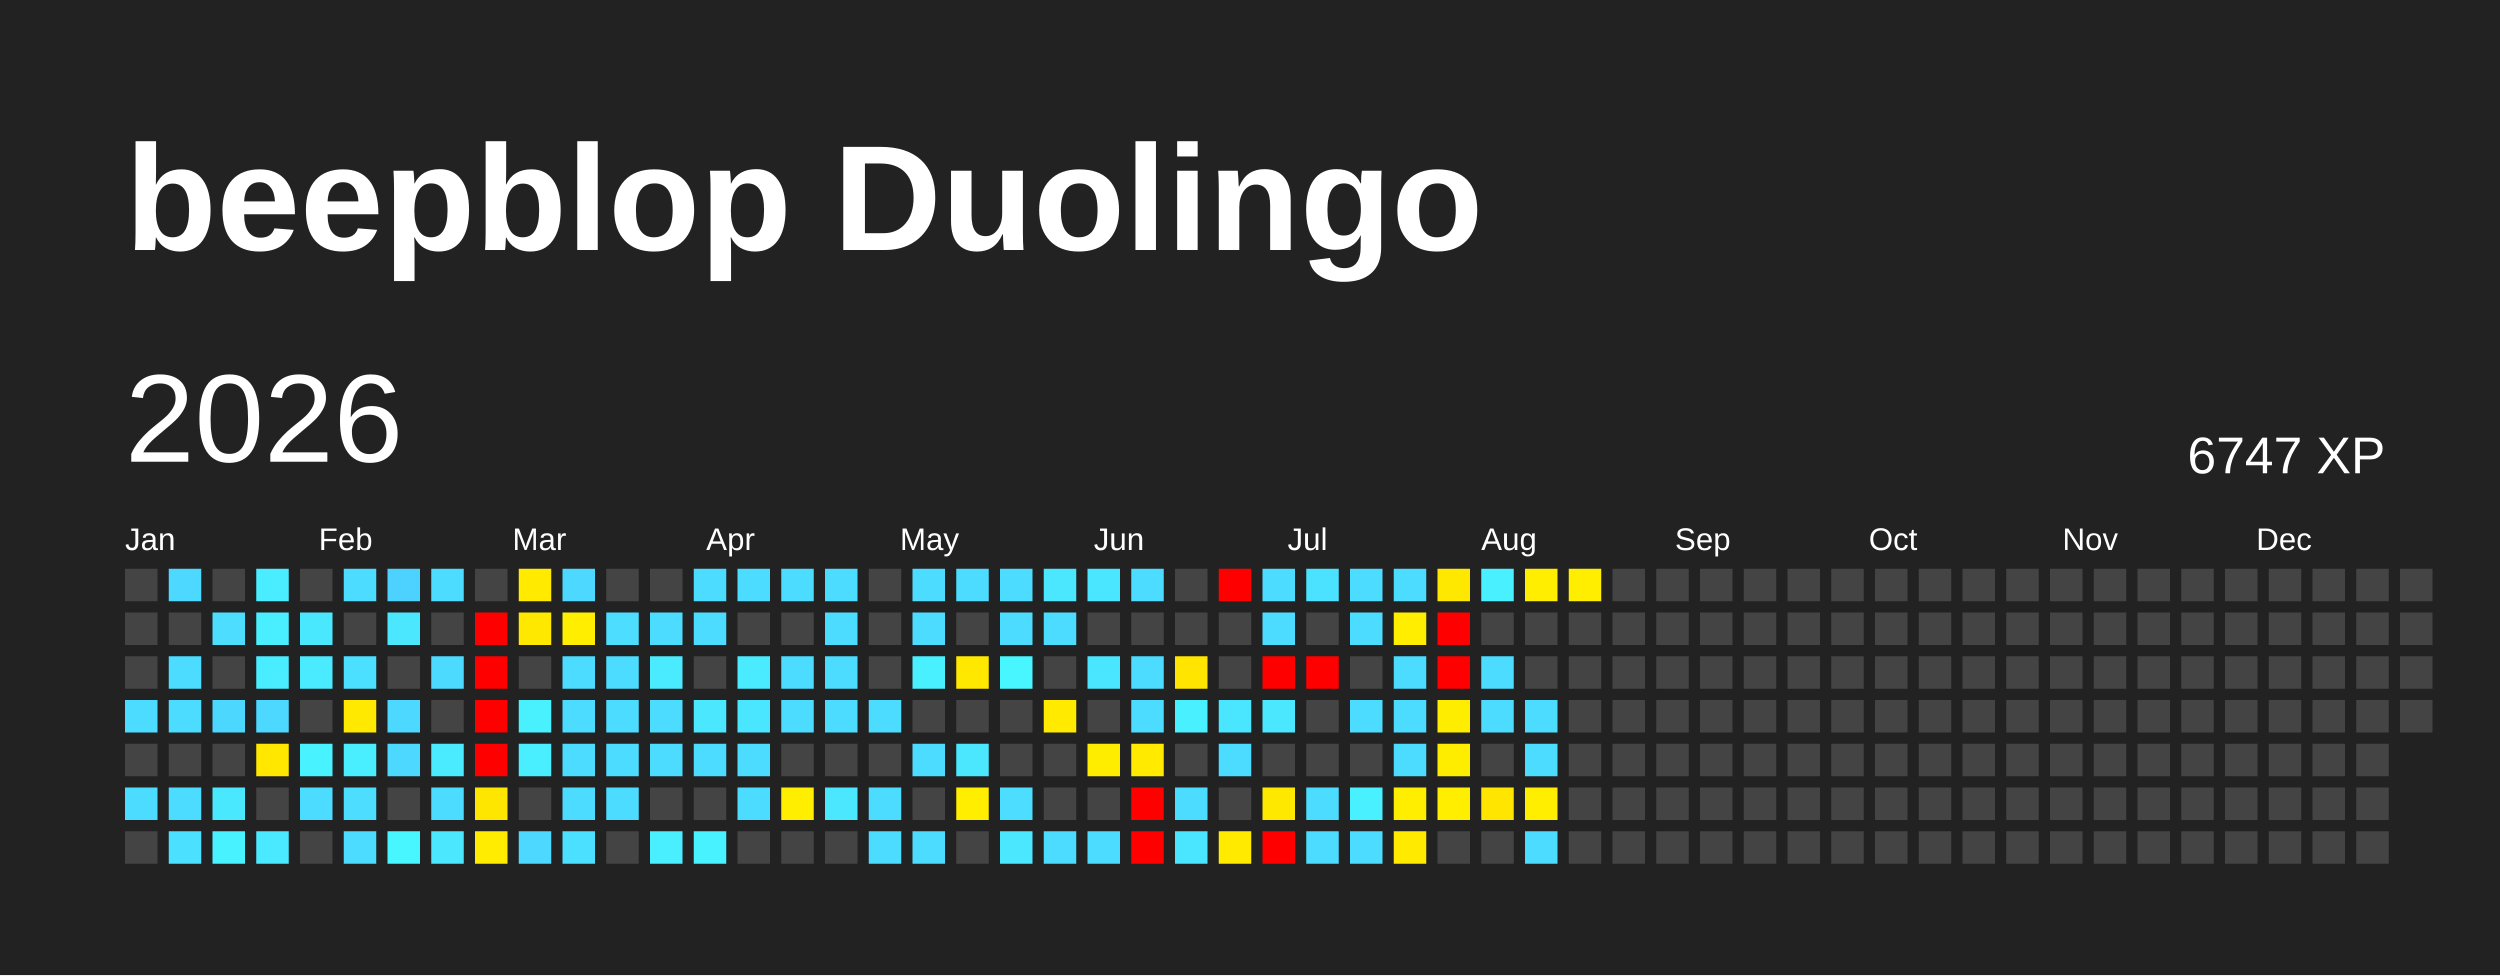
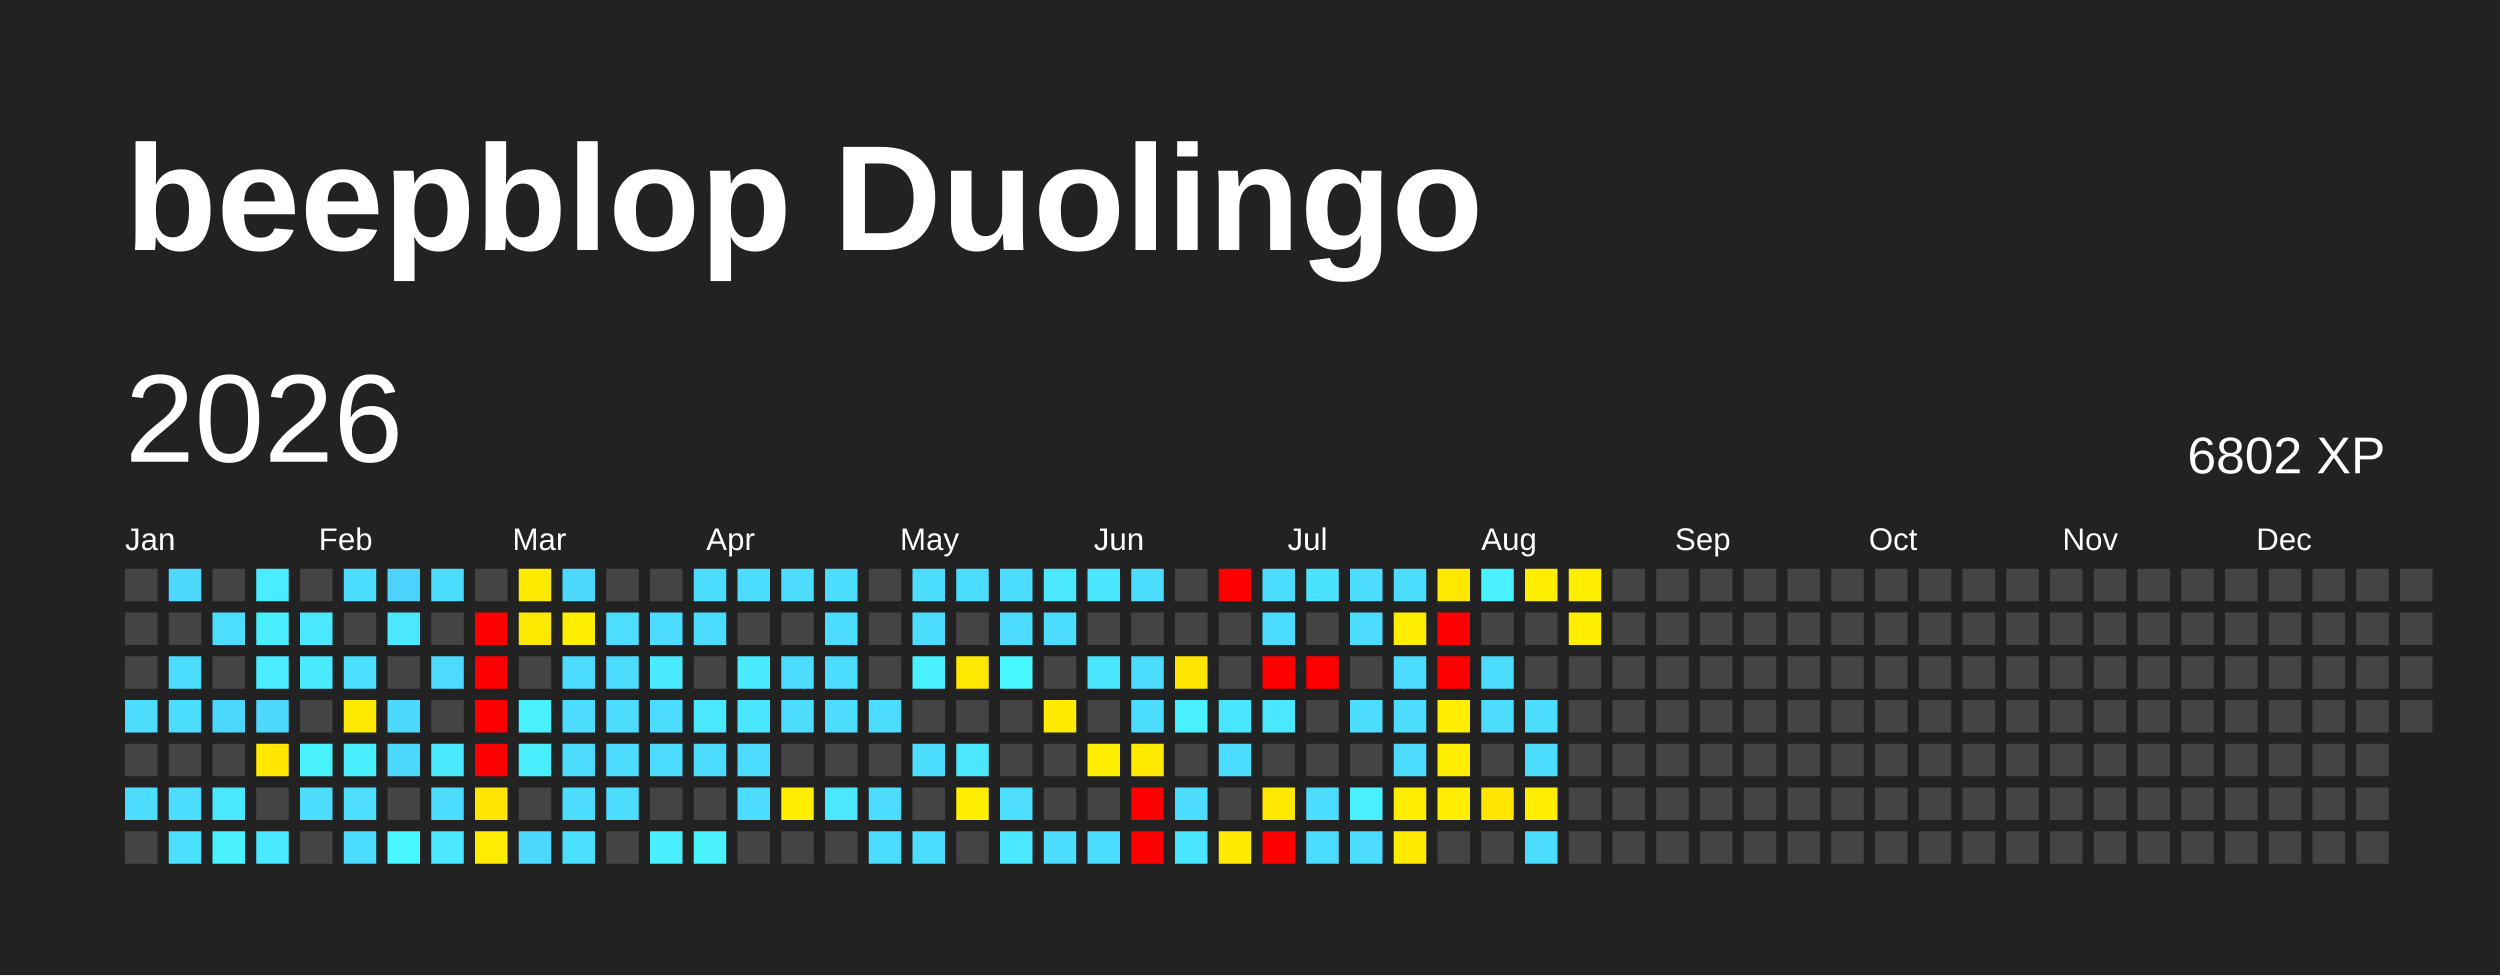
<svg xmlns="http://www.w3.org/2000/svg" baseProfile="full" height="78mm" version="1.1" viewBox="0,0,200,78" width="200mm">
  <defs />
  <rect fill="#222222" height="78" width="200" x="0" y="0" />
  <text fill="#FFFFFF" style="font-size:12px; font-family:Arial; font-weight:bold;" x="10" y="20">beepblop Duolingo</text>
  <text dominant-baseline="hanging" fill="#FFFFFF" style="font-size:10.0px; font-family:Arial;" x="10" y="30">2026</text>
-   <text dominant-baseline="hanging" fill="#FFFFFF" style="font-size:4.125px; font-family:Arial;" x="175" y="35">6747 XP</text>
+   <text dominant-baseline="hanging" fill="#FFFFFF" style="font-size:4.125px; font-family:Arial;" x="175" y="35">6802 XP</text>
  <text fill="#FFFFFF" style="font-size:2.5px; font-family:Arial" x="10.0" y="44">Jan</text>
  <text fill="#FFFFFF" style="font-size:2.5px; font-family:Arial" x="25.5" y="44">Feb</text>
  <text fill="#FFFFFF" style="font-size:2.5px; font-family:Arial" x="41.0" y="44">Mar</text>
  <text fill="#FFFFFF" style="font-size:2.5px; font-family:Arial" x="56.5" y="44">Apr</text>
  <text fill="#FFFFFF" style="font-size:2.5px; font-family:Arial" x="72.0" y="44">May</text>
  <text fill="#FFFFFF" style="font-size:2.5px; font-family:Arial" x="87.5" y="44">Jun</text>
  <text fill="#FFFFFF" style="font-size:2.5px; font-family:Arial" x="103.0" y="44">Jul</text>
  <text fill="#FFFFFF" style="font-size:2.5px; font-family:Arial" x="118.5" y="44">Aug</text>
  <text fill="#FFFFFF" style="font-size:2.5px; font-family:Arial" x="134.0" y="44">Sep</text>
  <text fill="#FFFFFF" style="font-size:2.5px; font-family:Arial" x="149.5" y="44">Oct</text>
  <text fill="#FFFFFF" style="font-size:2.5px; font-family:Arial" x="165.0" y="44">Nov</text>
  <text fill="#FFFFFF" style="font-size:2.5px; font-family:Arial" x="180.5" y="44">Dec</text>
  <rect fill="#444444" height="2.6" width="2.6" x="10.0" y="45.5" />
  <rect fill="#444444" height="2.6" width="2.6" x="10.0" y="49.0" />
  <rect fill="#444444" height="2.6" width="2.6" x="10.0" y="52.5" />
  <rect fill="#4cdcff" height="2.6" width="2.6" x="10.0" y="56.0" />
  <rect fill="#444444" height="2.6" width="2.6" x="10.0" y="59.5" />
  <rect fill="#4cdcff" height="2.6" width="2.6" x="10.0" y="63.0" />
  <rect fill="#444444" height="2.6" width="2.6" x="10.0" y="66.5" />
  <rect fill="#4cd8ff" height="2.6" width="2.6" x="13.5" y="45.5" />
  <rect fill="#444444" height="2.6" width="2.6" x="13.5" y="49.0" />
  <rect fill="#4cdcff" height="2.6" width="2.6" x="13.5" y="52.5" />
  <rect fill="#4cdcff" height="2.6" width="2.6" x="13.5" y="56.0" />
  <rect fill="#444444" height="2.6" width="2.6" x="13.5" y="59.5" />
  <rect fill="#4cdcff" height="2.6" width="2.6" x="13.5" y="63.0" />
  <rect fill="#4be0ff" height="2.6" width="2.6" x="13.5" y="66.5" />
  <rect fill="#444444" height="2.6" width="2.6" x="17.0" y="45.5" />
  <rect fill="#4cddff" height="2.6" width="2.6" x="17.0" y="49.0" />
  <rect fill="#444444" height="2.6" width="2.6" x="17.0" y="52.5" />
  <rect fill="#4cd7ff" height="2.6" width="2.6" x="17.0" y="56.0" />
  <rect fill="#444444" height="2.6" width="2.6" x="17.0" y="59.5" />
  <rect fill="#4ae8ff" height="2.6" width="2.6" x="17.0" y="63.0" />
  <rect fill="#49f2ff" height="2.6" width="2.6" x="17.0" y="66.5" />
  <rect fill="#49edff" height="2.6" width="2.6" x="20.5" y="45.5" />
  <rect fill="#49eeff" height="2.6" width="2.6" x="20.5" y="49.0" />
  <rect fill="#4aecff" height="2.6" width="2.6" x="20.5" y="52.5" />
  <rect fill="#4cd8ff" height="2.6" width="2.6" x="20.5" y="56.0" />
  <rect fill="#ffe700" height="2.6" width="2.6" x="20.5" y="59.5" />
  <rect fill="#444444" height="2.6" width="2.6" x="20.5" y="63.0" />
  <rect fill="#4ae9ff" height="2.6" width="2.6" x="20.5" y="66.5" />
  <rect fill="#444444" height="2.6" width="2.6" x="24.0" y="45.5" />
  <rect fill="#4ae8ff" height="2.6" width="2.6" x="24.0" y="49.0" />
  <rect fill="#4aeaff" height="2.6" width="2.6" x="24.0" y="52.5" />
  <rect fill="#444444" height="2.6" width="2.6" x="24.0" y="56.0" />
  <rect fill="#49f2ff" height="2.6" width="2.6" x="24.0" y="59.5" />
  <rect fill="#4cdcff" height="2.6" width="2.6" x="24.0" y="63.0" />
  <rect fill="#444444" height="2.6" width="2.6" x="24.0" y="66.5" />
  <rect fill="#4cdcff" height="2.6" width="2.6" x="27.5" y="45.5" />
  <rect fill="#444444" height="2.6" width="2.6" x="27.5" y="49.0" />
  <rect fill="#4be0ff" height="2.6" width="2.6" x="27.5" y="52.5" />
  <rect fill="#ffe900" height="2.6" width="2.6" x="27.5" y="56.0" />
  <rect fill="#49eeff" height="2.6" width="2.6" x="27.5" y="59.5" />
  <rect fill="#4cddff" height="2.6" width="2.6" x="27.5" y="63.0" />
  <rect fill="#4cdcff" height="2.6" width="2.6" x="27.5" y="66.5" />
  <rect fill="#4dd2ff" height="2.6" width="2.6" x="31.0" y="45.5" />
  <rect fill="#4ae7ff" height="2.6" width="2.6" x="31.0" y="49.0" />
  <rect fill="#444444" height="2.6" width="2.6" x="31.0" y="52.5" />
  <rect fill="#4cd8ff" height="2.6" width="2.6" x="31.0" y="56.0" />
  <rect fill="#4cd8ff" height="2.6" width="2.6" x="31.0" y="59.5" />
  <rect fill="#444444" height="2.6" width="2.6" x="31.0" y="63.0" />
  <rect fill="#48f6ff" height="2.6" width="2.6" x="31.0" y="66.5" />
  <rect fill="#4cdcff" height="2.6" width="2.6" x="34.5" y="45.5" />
  <rect fill="#444444" height="2.6" width="2.6" x="34.5" y="49.0" />
  <rect fill="#4cdbff" height="2.6" width="2.6" x="34.5" y="52.5" />
  <rect fill="#444444" height="2.6" width="2.6" x="34.5" y="56.0" />
  <rect fill="#4aeaff" height="2.6" width="2.6" x="34.5" y="59.5" />
  <rect fill="#4cdcff" height="2.6" width="2.6" x="34.5" y="63.0" />
  <rect fill="#4ae7ff" height="2.6" width="2.6" x="34.5" y="66.5" />
  <rect fill="#444444" height="2.6" width="2.6" x="38.0" y="45.5" />
  <rect fill="red" height="2.6" width="2.6" x="38.0" y="49.0" />
  <rect fill="red" height="2.6" width="2.6" x="38.0" y="52.5" />
  <rect fill="red" height="2.6" width="2.6" x="38.0" y="56.0" />
  <rect fill="red" height="2.6" width="2.6" x="38.0" y="59.5" />
  <rect fill="#ffe600" height="2.6" width="2.6" x="38.0" y="63.0" />
  <rect fill="#ffec00" height="2.6" width="2.6" x="38.0" y="66.5" />
  <rect fill="#ffea00" height="2.6" width="2.6" x="41.5" y="45.5" />
  <rect fill="#ffe800" height="2.6" width="2.6" x="41.5" y="49.0" />
  <rect fill="#444444" height="2.6" width="2.6" x="41.5" y="52.5" />
  <rect fill="#49f1ff" height="2.6" width="2.6" x="41.5" y="56.0" />
  <rect fill="#49efff" height="2.6" width="2.6" x="41.5" y="59.5" />
  <rect fill="#444444" height="2.6" width="2.6" x="41.5" y="63.0" />
  <rect fill="#4cd8ff" height="2.6" width="2.6" x="41.5" y="66.5" />
  <rect fill="#4cd8ff" height="2.6" width="2.6" x="45.0" y="45.5" />
  <rect fill="#ffee00" height="2.6" width="2.6" x="45.0" y="49.0" />
  <rect fill="#4cdcff" height="2.6" width="2.6" x="45.0" y="52.5" />
  <rect fill="#4cdcff" height="2.6" width="2.6" x="45.0" y="56.0" />
  <rect fill="#4cdcff" height="2.6" width="2.6" x="45.0" y="59.5" />
  <rect fill="#4cdcff" height="2.6" width="2.6" x="45.0" y="63.0" />
  <rect fill="#4be0ff" height="2.6" width="2.6" x="45.0" y="66.5" />
  <rect fill="#444444" height="2.6" width="2.6" x="48.5" y="45.5" />
  <rect fill="#4cddff" height="2.6" width="2.6" x="48.5" y="49.0" />
  <rect fill="#4cdcff" height="2.6" width="2.6" x="48.5" y="52.5" />
  <rect fill="#4cdcff" height="2.6" width="2.6" x="48.5" y="56.0" />
  <rect fill="#4cdcff" height="2.6" width="2.6" x="48.5" y="59.5" />
  <rect fill="#4cdcff" height="2.6" width="2.6" x="48.5" y="63.0" />
  <rect fill="#444444" height="2.6" width="2.6" x="48.5" y="66.5" />
  <rect fill="#444444" height="2.6" width="2.6" x="52.0" y="45.5" />
  <rect fill="#4cdcff" height="2.6" width="2.6" x="52.0" y="49.0" />
  <rect fill="#4aebff" height="2.6" width="2.6" x="52.0" y="52.5" />
  <rect fill="#4cdcff" height="2.6" width="2.6" x="52.0" y="56.0" />
  <rect fill="#4cdcff" height="2.6" width="2.6" x="52.0" y="59.5" />
  <rect fill="#444444" height="2.6" width="2.6" x="52.0" y="63.0" />
  <rect fill="#49eeff" height="2.6" width="2.6" x="52.0" y="66.5" />
  <rect fill="#4cdcff" height="2.6" width="2.6" x="55.5" y="45.5" />
  <rect fill="#4cdcff" height="2.6" width="2.6" x="55.5" y="49.0" />
  <rect fill="#444444" height="2.6" width="2.6" x="55.5" y="52.5" />
  <rect fill="#4ae7ff" height="2.6" width="2.6" x="55.5" y="56.0" />
  <rect fill="#4cdcff" height="2.6" width="2.6" x="55.5" y="59.5" />
  <rect fill="#444444" height="2.6" width="2.6" x="55.5" y="63.0" />
  <rect fill="#49f2ff" height="2.6" width="2.6" x="55.5" y="66.5" />
  <rect fill="#4cdcff" height="2.6" width="2.6" x="59.0" y="45.5" />
  <rect fill="#444444" height="2.6" width="2.6" x="59.0" y="49.0" />
  <rect fill="#4aeaff" height="2.6" width="2.6" x="59.0" y="52.5" />
  <rect fill="#4ae5ff" height="2.6" width="2.6" x="59.0" y="56.0" />
  <rect fill="#4cdcff" height="2.6" width="2.6" x="59.0" y="59.5" />
  <rect fill="#4cdcff" height="2.6" width="2.6" x="59.0" y="63.0" />
  <rect fill="#444444" height="2.6" width="2.6" x="59.0" y="66.5" />
  <rect fill="#4cdcff" height="2.6" width="2.6" x="62.5" y="45.5" />
  <rect fill="#444444" height="2.6" width="2.6" x="62.5" y="49.0" />
  <rect fill="#4cdcff" height="2.6" width="2.6" x="62.5" y="52.5" />
  <rect fill="#4cdcff" height="2.6" width="2.6" x="62.5" y="56.0" />
  <rect fill="#444444" height="2.6" width="2.6" x="62.5" y="59.5" />
  <rect fill="#ffee00" height="2.6" width="2.6" x="62.5" y="63.0" />
  <rect fill="#444444" height="2.6" width="2.6" x="62.5" y="66.5" />
  <rect fill="#4cdcff" height="2.6" width="2.6" x="66.0" y="45.5" />
  <rect fill="#4cdcff" height="2.6" width="2.6" x="66.0" y="49.0" />
  <rect fill="#4cdcff" height="2.6" width="2.6" x="66.0" y="52.5" />
  <rect fill="#4cdcff" height="2.6" width="2.6" x="66.0" y="56.0" />
  <rect fill="#444444" height="2.6" width="2.6" x="66.0" y="59.5" />
  <rect fill="#4ae7ff" height="2.6" width="2.6" x="66.0" y="63.0" />
  <rect fill="#444444" height="2.6" width="2.6" x="66.0" y="66.5" />
  <rect fill="#444444" height="2.6" width="2.6" x="69.5" y="45.5" />
  <rect fill="#444444" height="2.6" width="2.6" x="69.5" y="49.0" />
  <rect fill="#444444" height="2.6" width="2.6" x="69.5" y="52.5" />
  <rect fill="#4cdcff" height="2.6" width="2.6" x="69.5" y="56.0" />
  <rect fill="#444444" height="2.6" width="2.6" x="69.5" y="59.5" />
  <rect fill="#4cdcff" height="2.6" width="2.6" x="69.5" y="63.0" />
  <rect fill="#4cdcff" height="2.6" width="2.6" x="69.5" y="66.5" />
  <rect fill="#4cdcff" height="2.6" width="2.6" x="73.0" y="45.5" />
  <rect fill="#4cdcff" height="2.6" width="2.6" x="73.0" y="49.0" />
  <rect fill="#49f0ff" height="2.6" width="2.6" x="73.0" y="52.5" />
  <rect fill="#444444" height="2.6" width="2.6" x="73.0" y="56.0" />
  <rect fill="#4cdcff" height="2.6" width="2.6" x="73.0" y="59.5" />
  <rect fill="#444444" height="2.6" width="2.6" x="73.0" y="63.0" />
  <rect fill="#4cdcff" height="2.6" width="2.6" x="73.0" y="66.5" />
  <rect fill="#4cdcff" height="2.6" width="2.6" x="76.5" y="45.5" />
  <rect fill="#444444" height="2.6" width="2.6" x="76.5" y="49.0" />
  <rect fill="#ffe800" height="2.6" width="2.6" x="76.5" y="52.5" />
  <rect fill="#444444" height="2.6" width="2.6" x="76.5" y="56.0" />
  <rect fill="#4ae7ff" height="2.6" width="2.6" x="76.5" y="59.5" />
  <rect fill="#ffee00" height="2.6" width="2.6" x="76.5" y="63.0" />
  <rect fill="#444444" height="2.6" width="2.6" x="76.5" y="66.5" />
  <rect fill="#4cdcff" height="2.6" width="2.6" x="80.0" y="45.5" />
  <rect fill="#4cdcff" height="2.6" width="2.6" x="80.0" y="49.0" />
  <rect fill="#48f6ff" height="2.6" width="2.6" x="80.0" y="52.5" />
  <rect fill="#444444" height="2.6" width="2.6" x="80.0" y="56.0" />
  <rect fill="#444444" height="2.6" width="2.6" x="80.0" y="59.5" />
  <rect fill="#4cddff" height="2.6" width="2.6" x="80.0" y="63.0" />
  <rect fill="#4ae7ff" height="2.6" width="2.6" x="80.0" y="66.5" />
  <rect fill="#4ae7ff" height="2.6" width="2.6" x="83.5" y="45.5" />
  <rect fill="#4cdcff" height="2.6" width="2.6" x="83.5" y="49.0" />
  <rect fill="#444444" height="2.6" width="2.6" x="83.5" y="52.5" />
  <rect fill="#ffea00" height="2.6" width="2.6" x="83.5" y="56.0" />
  <rect fill="#444444" height="2.6" width="2.6" x="83.5" y="59.5" />
  <rect fill="#444444" height="2.6" width="2.6" x="83.5" y="63.0" />
  <rect fill="#4cdcff" height="2.6" width="2.6" x="83.5" y="66.5" />
  <rect fill="#4ae5ff" height="2.6" width="2.6" x="87.0" y="45.5" />
  <rect fill="#444444" height="2.6" width="2.6" x="87.0" y="49.0" />
  <rect fill="#4ae6ff" height="2.6" width="2.6" x="87.0" y="52.5" />
  <rect fill="#444444" height="2.6" width="2.6" x="87.0" y="56.0" />
  <rect fill="#ffed00" height="2.6" width="2.6" x="87.0" y="59.5" />
  <rect fill="#444444" height="2.6" width="2.6" x="87.0" y="63.0" />
  <rect fill="#4cdcff" height="2.6" width="2.6" x="87.0" y="66.5" />
  <rect fill="#4cdcff" height="2.6" width="2.6" x="90.5" y="45.5" />
  <rect fill="#444444" height="2.6" width="2.6" x="90.5" y="49.0" />
  <rect fill="#4cdcff" height="2.6" width="2.6" x="90.5" y="52.5" />
  <rect fill="#4cdcff" height="2.6" width="2.6" x="90.5" y="56.0" />
  <rect fill="#ffea00" height="2.6" width="2.6" x="90.5" y="59.5" />
  <rect fill="red" height="2.6" width="2.6" x="90.5" y="63.0" />
  <rect fill="red" height="2.6" width="2.6" x="90.5" y="66.5" />
  <rect fill="#444444" height="2.6" width="2.6" x="94.0" y="45.5" />
  <rect fill="#444444" height="2.6" width="2.6" x="94.0" y="49.0" />
  <rect fill="#ffe500" height="2.6" width="2.6" x="94.0" y="52.5" />
  <rect fill="#49f0ff" height="2.6" width="2.6" x="94.0" y="56.0" />
  <rect fill="#444444" height="2.6" width="2.6" x="94.0" y="59.5" />
  <rect fill="#4cdcff" height="2.6" width="2.6" x="94.0" y="63.0" />
  <rect fill="#4ae5ff" height="2.6" width="2.6" x="94.0" y="66.5" />
  <rect fill="red" height="2.6" width="2.6" x="97.5" y="45.5" />
  <rect fill="#444444" height="2.6" width="2.6" x="97.5" y="49.0" />
  <rect fill="#444444" height="2.6" width="2.6" x="97.5" y="52.5" />
  <rect fill="#4ae5ff" height="2.6" width="2.6" x="97.5" y="56.0" />
  <rect fill="#4cdcff" height="2.6" width="2.6" x="97.5" y="59.5" />
  <rect fill="#444444" height="2.6" width="2.6" x="97.5" y="63.0" />
  <rect fill="#ffea00" height="2.6" width="2.6" x="97.5" y="66.5" />
  <rect fill="#4cdcff" height="2.6" width="2.6" x="101.0" y="45.5" />
  <rect fill="#4cdcff" height="2.6" width="2.6" x="101.0" y="49.0" />
  <rect fill="red" height="2.6" width="2.6" x="101.0" y="52.5" />
  <rect fill="#4ae7ff" height="2.6" width="2.6" x="101.0" y="56.0" />
  <rect fill="#444444" height="2.6" width="2.6" x="101.0" y="59.5" />
  <rect fill="#ffe800" height="2.6" width="2.6" x="101.0" y="63.0" />
  <rect fill="red" height="2.6" width="2.6" x="101.0" y="66.5" />
  <rect fill="#4be2ff" height="2.6" width="2.6" x="104.5" y="45.5" />
  <rect fill="#444444" height="2.6" width="2.6" x="104.5" y="49.0" />
  <rect fill="red" height="2.6" width="2.6" x="104.5" y="52.5" />
  <rect fill="#444444" height="2.6" width="2.6" x="104.5" y="56.0" />
  <rect fill="#444444" height="2.6" width="2.6" x="104.5" y="59.5" />
  <rect fill="#4cdcff" height="2.6" width="2.6" x="104.5" y="63.0" />
  <rect fill="#4cdcff" height="2.6" width="2.6" x="104.5" y="66.5" />
  <rect fill="#4cdcff" height="2.6" width="2.6" x="108.0" y="45.5" />
  <rect fill="#4cdcff" height="2.6" width="2.6" x="108.0" y="49.0" />
  <rect fill="#444444" height="2.6" width="2.6" x="108.0" y="52.5" />
  <rect fill="#4cdcff" height="2.6" width="2.6" x="108.0" y="56.0" />
  <rect fill="#444444" height="2.6" width="2.6" x="108.0" y="59.5" />
  <rect fill="#49f0ff" height="2.6" width="2.6" x="108.0" y="63.0" />
  <rect fill="#4cdcff" height="2.6" width="2.6" x="108.0" y="66.5" />
  <rect fill="#4cdcff" height="2.6" width="2.6" x="111.5" y="45.5" />
  <rect fill="#ffee00" height="2.6" width="2.6" x="111.5" y="49.0" />
  <rect fill="#4cdcff" height="2.6" width="2.6" x="111.5" y="52.5" />
  <rect fill="#4cdcff" height="2.6" width="2.6" x="111.5" y="56.0" />
  <rect fill="#4cdcff" height="2.6" width="2.6" x="111.5" y="59.5" />
  <rect fill="#ffee00" height="2.6" width="2.6" x="111.5" y="63.0" />
  <rect fill="#ffea00" height="2.6" width="2.6" x="111.5" y="66.5" />
  <rect fill="#ffe800" height="2.6" width="2.6" x="115.0" y="45.5" />
  <rect fill="red" height="2.6" width="2.6" x="115.0" y="49.0" />
  <rect fill="red" height="2.6" width="2.6" x="115.0" y="52.5" />
  <rect fill="#ffed00" height="2.6" width="2.6" x="115.0" y="56.0" />
  <rect fill="#ffed00" height="2.6" width="2.6" x="115.0" y="59.5" />
  <rect fill="#ffee00" height="2.6" width="2.6" x="115.0" y="63.0" />
  <rect fill="#444444" height="2.6" width="2.6" x="115.0" y="66.5" />
  <rect fill="#49f0ff" height="2.6" width="2.6" x="118.5" y="45.5" />
  <rect fill="#444444" height="2.6" width="2.6" x="118.5" y="49.0" />
  <rect fill="#4cdcff" height="2.6" width="2.6" x="118.5" y="52.5" />
  <rect fill="#4cdcff" height="2.6" width="2.6" x="118.5" y="56.0" />
  <rect fill="#444444" height="2.6" width="2.6" x="118.5" y="59.5" />
  <rect fill="#ffe500" height="2.6" width="2.6" x="118.5" y="63.0" />
  <rect fill="#444444" height="2.6" width="2.6" x="118.5" y="66.5" />
  <rect fill="#ffee00" height="2.6" width="2.6" x="122.0" y="45.5" />
  <rect fill="#444444" height="2.6" width="2.6" x="122.0" y="49.0" />
  <rect fill="#444444" height="2.6" width="2.6" x="122.0" y="52.5" />
  <rect fill="#4cdcff" height="2.6" width="2.6" x="122.0" y="56.0" />
  <rect fill="#4cdcff" height="2.6" width="2.6" x="122.0" y="59.5" />
  <rect fill="#ffee00" height="2.6" width="2.6" x="122.0" y="63.0" />
  <rect fill="#4cdcff" height="2.6" width="2.6" x="122.0" y="66.5" />
  <rect fill="#ffee00" height="2.6" width="2.6" x="125.5" y="45.5" />
-   <rect fill="#444444" height="2.6" width="2.6" x="125.5" y="49.0" />
+   <rect fill="#ffee00" height="2.6" width="2.6" x="125.5" y="49.0" />
  <rect fill="#444444" height="2.6" width="2.6" x="125.5" y="52.5" />
  <rect fill="#444444" height="2.6" width="2.6" x="125.5" y="56.0" />
  <rect fill="#444444" height="2.6" width="2.6" x="125.5" y="59.5" />
  <rect fill="#444444" height="2.6" width="2.6" x="125.5" y="63.0" />
  <rect fill="#444444" height="2.6" width="2.6" x="125.5" y="66.5" />
  <rect fill="#444444" height="2.6" width="2.6" x="129.0" y="45.5" />
  <rect fill="#444444" height="2.6" width="2.6" x="129.0" y="49.0" />
  <rect fill="#444444" height="2.6" width="2.6" x="129.0" y="52.5" />
  <rect fill="#444444" height="2.6" width="2.6" x="129.0" y="56.0" />
  <rect fill="#444444" height="2.6" width="2.6" x="129.0" y="59.5" />
  <rect fill="#444444" height="2.6" width="2.6" x="129.0" y="63.0" />
  <rect fill="#444444" height="2.6" width="2.6" x="129.0" y="66.5" />
  <rect fill="#444444" height="2.6" width="2.6" x="132.5" y="45.5" />
  <rect fill="#444444" height="2.6" width="2.6" x="132.5" y="49.0" />
  <rect fill="#444444" height="2.6" width="2.6" x="132.5" y="52.5" />
  <rect fill="#444444" height="2.6" width="2.6" x="132.5" y="56.0" />
  <rect fill="#444444" height="2.6" width="2.6" x="132.5" y="59.5" />
  <rect fill="#444444" height="2.6" width="2.6" x="132.5" y="63.0" />
  <rect fill="#444444" height="2.6" width="2.6" x="132.5" y="66.5" />
  <rect fill="#444444" height="2.6" width="2.6" x="136.0" y="45.5" />
  <rect fill="#444444" height="2.6" width="2.6" x="136.0" y="49.0" />
  <rect fill="#444444" height="2.6" width="2.6" x="136.0" y="52.5" />
  <rect fill="#444444" height="2.6" width="2.6" x="136.0" y="56.0" />
  <rect fill="#444444" height="2.6" width="2.6" x="136.0" y="59.5" />
  <rect fill="#444444" height="2.6" width="2.6" x="136.0" y="63.0" />
  <rect fill="#444444" height="2.6" width="2.6" x="136.0" y="66.5" />
  <rect fill="#444444" height="2.6" width="2.6" x="139.5" y="45.5" />
  <rect fill="#444444" height="2.6" width="2.6" x="139.5" y="49.0" />
  <rect fill="#444444" height="2.6" width="2.6" x="139.5" y="52.5" />
  <rect fill="#444444" height="2.6" width="2.6" x="139.5" y="56.0" />
  <rect fill="#444444" height="2.6" width="2.6" x="139.5" y="59.5" />
  <rect fill="#444444" height="2.6" width="2.6" x="139.5" y="63.0" />
  <rect fill="#444444" height="2.6" width="2.6" x="139.5" y="66.5" />
  <rect fill="#444444" height="2.6" width="2.6" x="143.0" y="45.5" />
  <rect fill="#444444" height="2.6" width="2.6" x="143.0" y="49.0" />
  <rect fill="#444444" height="2.6" width="2.6" x="143.0" y="52.5" />
  <rect fill="#444444" height="2.6" width="2.6" x="143.0" y="56.0" />
  <rect fill="#444444" height="2.6" width="2.6" x="143.0" y="59.5" />
  <rect fill="#444444" height="2.6" width="2.6" x="143.0" y="63.0" />
  <rect fill="#444444" height="2.6" width="2.6" x="143.0" y="66.5" />
  <rect fill="#444444" height="2.6" width="2.6" x="146.5" y="45.5" />
  <rect fill="#444444" height="2.6" width="2.6" x="146.5" y="49.0" />
  <rect fill="#444444" height="2.6" width="2.6" x="146.5" y="52.5" />
  <rect fill="#444444" height="2.6" width="2.6" x="146.5" y="56.0" />
  <rect fill="#444444" height="2.6" width="2.6" x="146.5" y="59.5" />
  <rect fill="#444444" height="2.6" width="2.6" x="146.5" y="63.0" />
  <rect fill="#444444" height="2.6" width="2.6" x="146.5" y="66.5" />
  <rect fill="#444444" height="2.6" width="2.6" x="150.0" y="45.5" />
  <rect fill="#444444" height="2.6" width="2.6" x="150.0" y="49.0" />
  <rect fill="#444444" height="2.6" width="2.6" x="150.0" y="52.5" />
  <rect fill="#444444" height="2.6" width="2.6" x="150.0" y="56.0" />
  <rect fill="#444444" height="2.6" width="2.6" x="150.0" y="59.5" />
  <rect fill="#444444" height="2.6" width="2.6" x="150.0" y="63.0" />
  <rect fill="#444444" height="2.6" width="2.6" x="150.0" y="66.5" />
  <rect fill="#444444" height="2.6" width="2.6" x="153.5" y="45.5" />
  <rect fill="#444444" height="2.6" width="2.6" x="153.5" y="49.0" />
  <rect fill="#444444" height="2.6" width="2.6" x="153.5" y="52.5" />
  <rect fill="#444444" height="2.6" width="2.6" x="153.5" y="56.0" />
  <rect fill="#444444" height="2.6" width="2.6" x="153.5" y="59.5" />
  <rect fill="#444444" height="2.6" width="2.6" x="153.5" y="63.0" />
  <rect fill="#444444" height="2.6" width="2.6" x="153.5" y="66.5" />
  <rect fill="#444444" height="2.6" width="2.6" x="157.0" y="45.5" />
  <rect fill="#444444" height="2.6" width="2.6" x="157.0" y="49.0" />
  <rect fill="#444444" height="2.6" width="2.6" x="157.0" y="52.5" />
  <rect fill="#444444" height="2.6" width="2.6" x="157.0" y="56.0" />
  <rect fill="#444444" height="2.6" width="2.6" x="157.0" y="59.5" />
  <rect fill="#444444" height="2.6" width="2.6" x="157.0" y="63.0" />
  <rect fill="#444444" height="2.6" width="2.6" x="157.0" y="66.5" />
  <rect fill="#444444" height="2.6" width="2.6" x="160.5" y="45.5" />
  <rect fill="#444444" height="2.6" width="2.6" x="160.5" y="49.0" />
  <rect fill="#444444" height="2.6" width="2.6" x="160.5" y="52.5" />
  <rect fill="#444444" height="2.6" width="2.6" x="160.5" y="56.0" />
  <rect fill="#444444" height="2.6" width="2.6" x="160.5" y="59.5" />
  <rect fill="#444444" height="2.6" width="2.6" x="160.5" y="63.0" />
  <rect fill="#444444" height="2.6" width="2.6" x="160.5" y="66.5" />
  <rect fill="#444444" height="2.6" width="2.6" x="164.0" y="45.5" />
  <rect fill="#444444" height="2.6" width="2.6" x="164.0" y="49.0" />
  <rect fill="#444444" height="2.6" width="2.6" x="164.0" y="52.5" />
  <rect fill="#444444" height="2.6" width="2.6" x="164.0" y="56.0" />
  <rect fill="#444444" height="2.6" width="2.6" x="164.0" y="59.5" />
  <rect fill="#444444" height="2.6" width="2.6" x="164.0" y="63.0" />
  <rect fill="#444444" height="2.6" width="2.6" x="164.0" y="66.5" />
  <rect fill="#444444" height="2.6" width="2.6" x="167.5" y="45.5" />
  <rect fill="#444444" height="2.6" width="2.6" x="167.5" y="49.0" />
  <rect fill="#444444" height="2.6" width="2.6" x="167.5" y="52.5" />
  <rect fill="#444444" height="2.6" width="2.6" x="167.5" y="56.0" />
  <rect fill="#444444" height="2.6" width="2.6" x="167.5" y="59.5" />
  <rect fill="#444444" height="2.6" width="2.6" x="167.5" y="63.0" />
  <rect fill="#444444" height="2.6" width="2.6" x="167.5" y="66.5" />
  <rect fill="#444444" height="2.6" width="2.6" x="171.0" y="45.5" />
  <rect fill="#444444" height="2.6" width="2.6" x="171.0" y="49.0" />
  <rect fill="#444444" height="2.6" width="2.6" x="171.0" y="52.5" />
  <rect fill="#444444" height="2.6" width="2.6" x="171.0" y="56.0" />
  <rect fill="#444444" height="2.6" width="2.6" x="171.0" y="59.5" />
  <rect fill="#444444" height="2.6" width="2.6" x="171.0" y="63.0" />
  <rect fill="#444444" height="2.6" width="2.6" x="171.0" y="66.5" />
  <rect fill="#444444" height="2.6" width="2.6" x="174.5" y="45.5" />
  <rect fill="#444444" height="2.6" width="2.6" x="174.5" y="49.0" />
  <rect fill="#444444" height="2.6" width="2.6" x="174.5" y="52.5" />
  <rect fill="#444444" height="2.6" width="2.6" x="174.5" y="56.0" />
  <rect fill="#444444" height="2.6" width="2.6" x="174.5" y="59.5" />
  <rect fill="#444444" height="2.6" width="2.6" x="174.5" y="63.0" />
  <rect fill="#444444" height="2.6" width="2.6" x="174.5" y="66.5" />
  <rect fill="#444444" height="2.6" width="2.6" x="178.0" y="45.5" />
  <rect fill="#444444" height="2.6" width="2.6" x="178.0" y="49.0" />
  <rect fill="#444444" height="2.6" width="2.6" x="178.0" y="52.5" />
  <rect fill="#444444" height="2.6" width="2.6" x="178.0" y="56.0" />
  <rect fill="#444444" height="2.6" width="2.6" x="178.0" y="59.5" />
  <rect fill="#444444" height="2.6" width="2.6" x="178.0" y="63.0" />
  <rect fill="#444444" height="2.6" width="2.6" x="178.0" y="66.5" />
  <rect fill="#444444" height="2.6" width="2.6" x="181.5" y="45.5" />
  <rect fill="#444444" height="2.6" width="2.6" x="181.5" y="49.0" />
  <rect fill="#444444" height="2.6" width="2.6" x="181.5" y="52.5" />
  <rect fill="#444444" height="2.6" width="2.6" x="181.5" y="56.0" />
  <rect fill="#444444" height="2.6" width="2.6" x="181.5" y="59.5" />
  <rect fill="#444444" height="2.6" width="2.6" x="181.5" y="63.0" />
  <rect fill="#444444" height="2.6" width="2.6" x="181.5" y="66.5" />
  <rect fill="#444444" height="2.6" width="2.6" x="185.0" y="45.5" />
  <rect fill="#444444" height="2.6" width="2.6" x="185.0" y="49.0" />
  <rect fill="#444444" height="2.6" width="2.6" x="185.0" y="52.5" />
  <rect fill="#444444" height="2.6" width="2.6" x="185.0" y="56.0" />
  <rect fill="#444444" height="2.6" width="2.6" x="185.0" y="59.5" />
  <rect fill="#444444" height="2.6" width="2.6" x="185.0" y="63.0" />
  <rect fill="#444444" height="2.6" width="2.6" x="185.0" y="66.5" />
  <rect fill="#444444" height="2.6" width="2.6" x="188.5" y="45.5" />
  <rect fill="#444444" height="2.6" width="2.6" x="188.5" y="49.0" />
  <rect fill="#444444" height="2.6" width="2.6" x="188.5" y="52.5" />
  <rect fill="#444444" height="2.6" width="2.6" x="188.5" y="56.0" />
  <rect fill="#444444" height="2.6" width="2.6" x="188.5" y="59.5" />
  <rect fill="#444444" height="2.6" width="2.6" x="188.5" y="63.0" />
  <rect fill="#444444" height="2.6" width="2.6" x="188.5" y="66.5" />
  <rect fill="#444444" height="2.6" width="2.6" x="192.0" y="45.5" />
  <rect fill="#444444" height="2.6" width="2.6" x="192.0" y="49.0" />
  <rect fill="#444444" height="2.6" width="2.6" x="192.0" y="52.5" />
  <rect fill="#444444" height="2.6" width="2.6" x="192.0" y="56.0" />
</svg>
